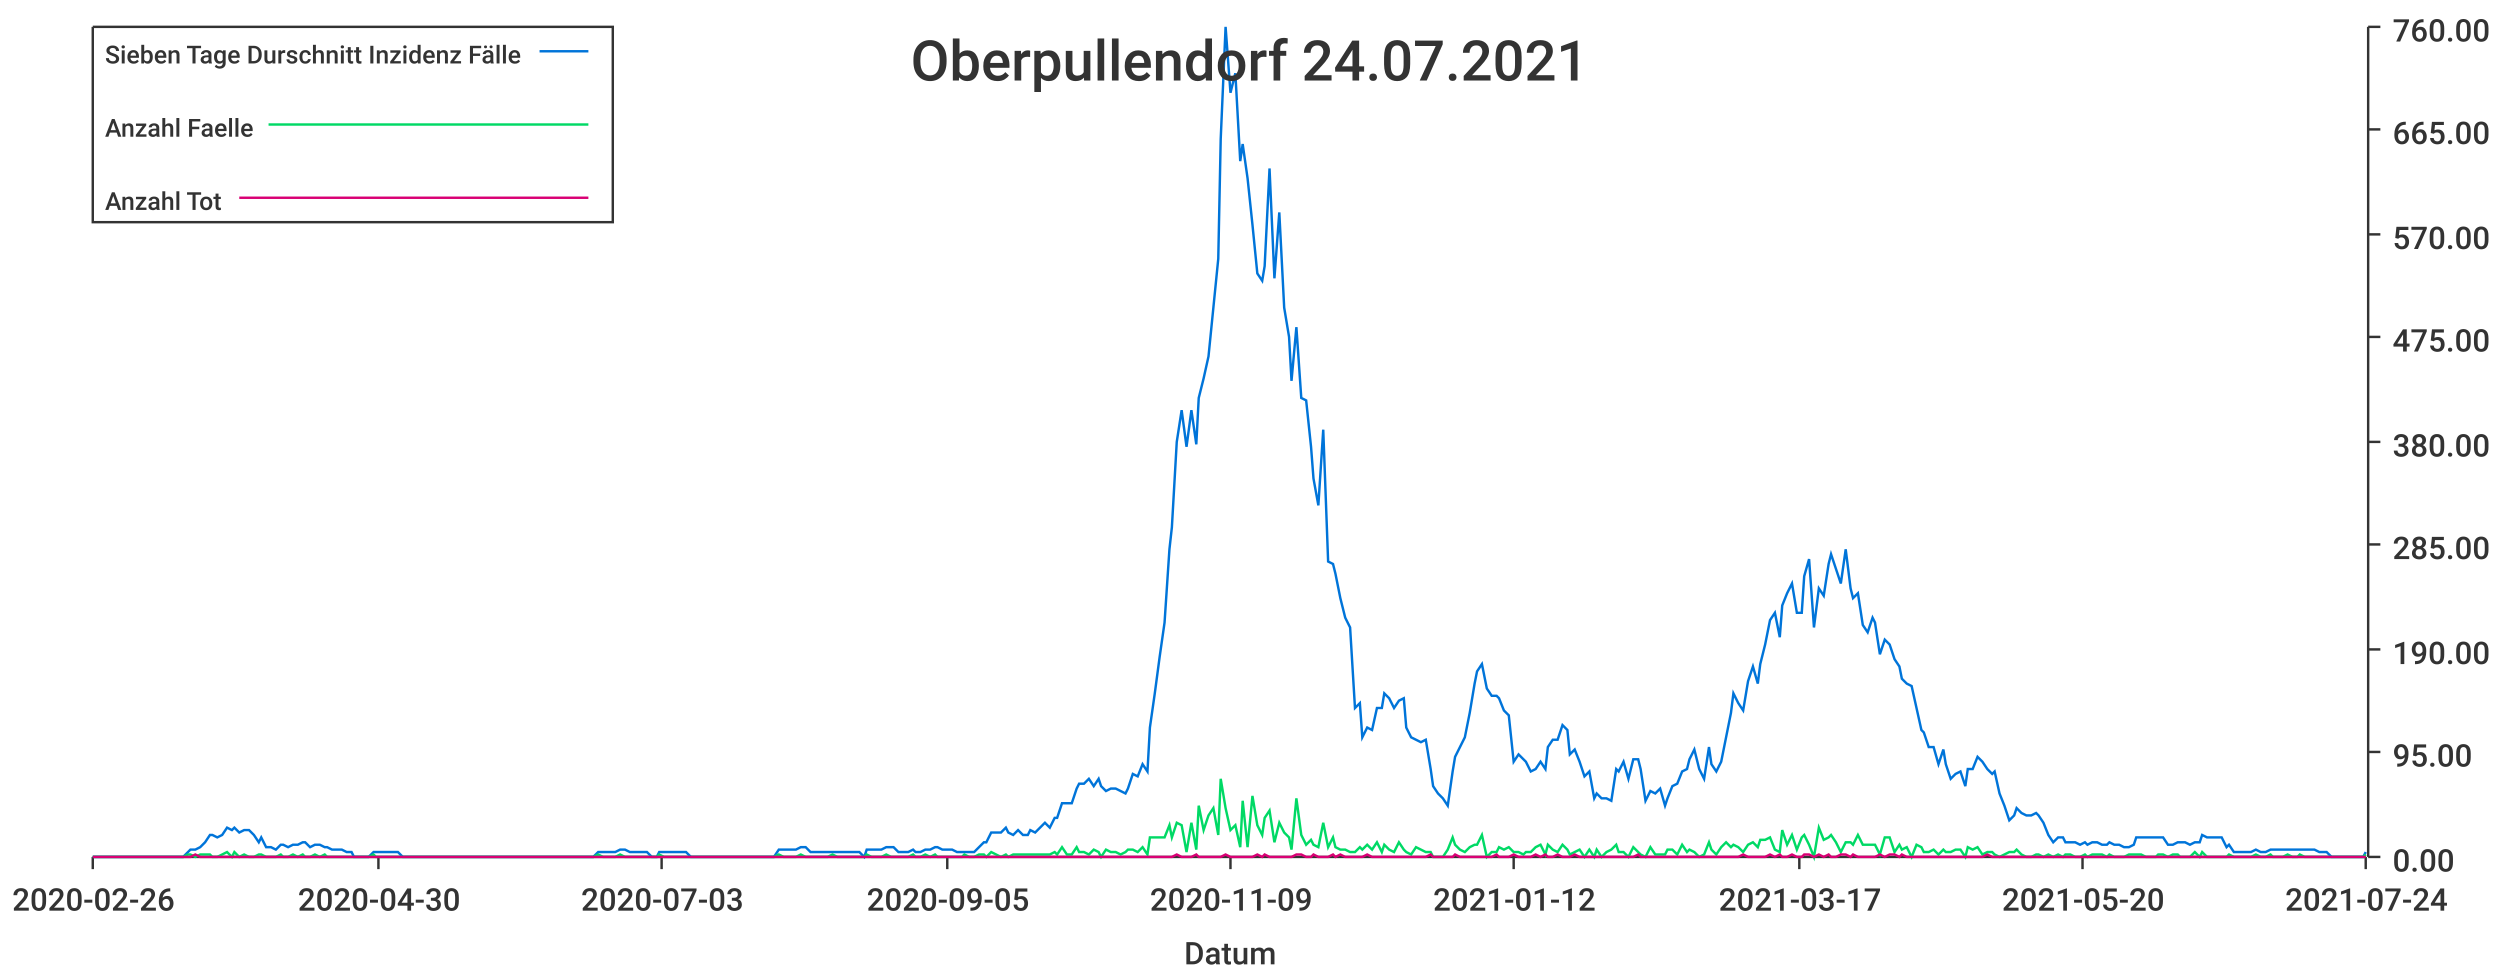
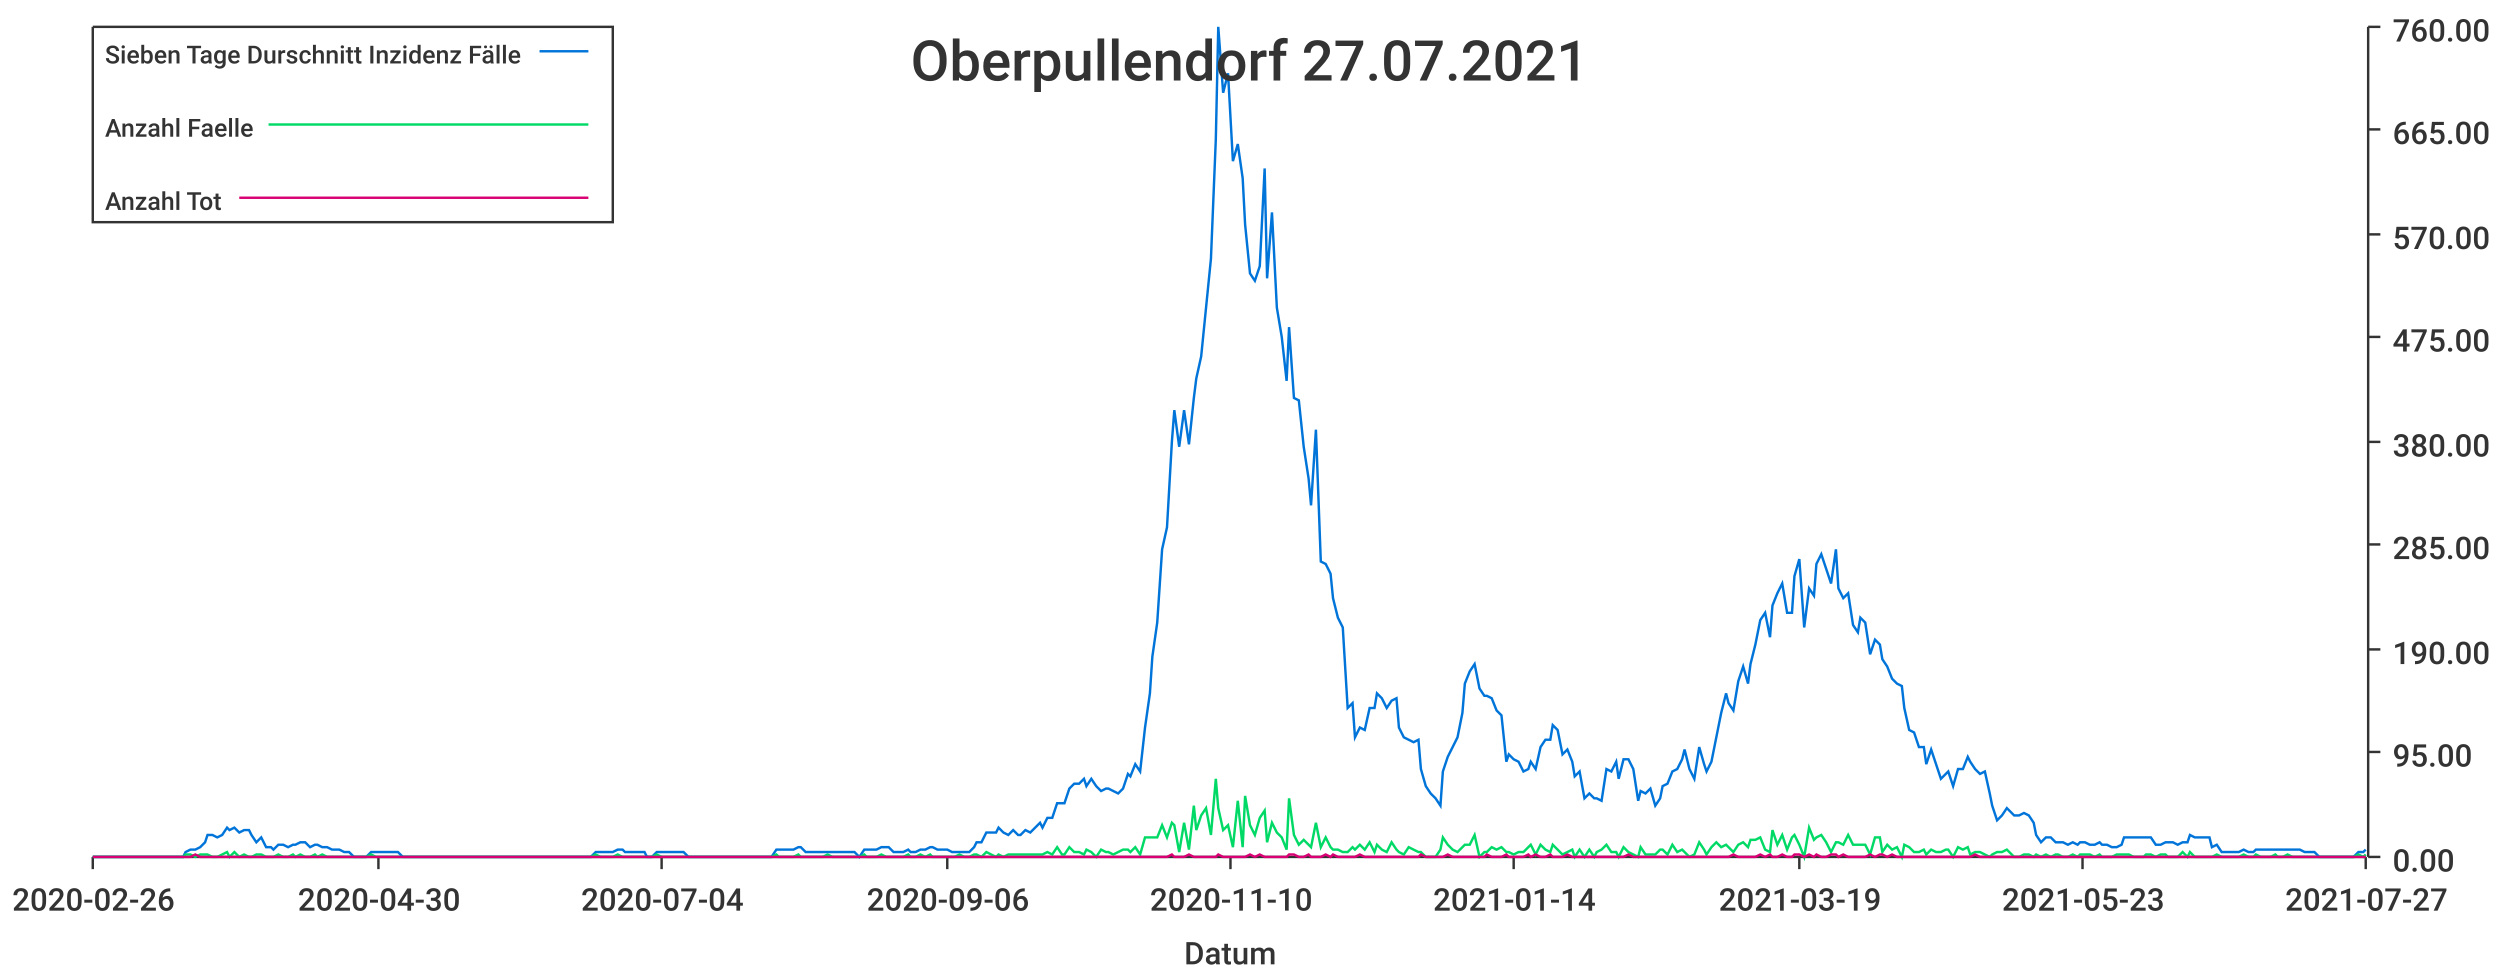
<svg xmlns="http://www.w3.org/2000/svg" width="1024" height="400">\n<path d="M 0 0 L 1024 0 L 1024 400 L 0 400 L 0 0" style="stroke-width:0;stroke:rgba(255,255,255,1.0);fill:rgba(255,255,255,1.0)" />
  <path d="M 38 11 L 969 11 L 969 351 L 38 351 L 38 11" style="stroke-width:0;stroke:rgba(255,255,255,1.0);fill:rgba(255,255,255,1.0)" />
  <path d="M 38 351 L 969 351" style="stroke-width:1;stroke:rgba(51,51,51,1.0);fill:none" />
  <path d="M 38 351 L 38 356" style="stroke-width:1;stroke:rgba(51,51,51,1.0);fill:none" />
  <text x="5" y="373" style="stroke-width:0;stroke:none;fill:rgba(51,51,51,1.0);font-size:12.8px;font-family:'Roboto Medium',sans-serif">2020-02-26</text>
  <path d="M 155 351 L 155 356" style="stroke-width:1;stroke:rgba(51,51,51,1.0);fill:none" />
  <text x="122" y="373" style="stroke-width:0;stroke:none;fill:rgba(51,51,51,1.0);font-size:12.8px;font-family:'Roboto Medium',sans-serif">2020-04-30</text>
  <path d="M 271 351 L 271 356" style="stroke-width:1;stroke:rgba(51,51,51,1.0);fill:none" />
-   <text x="238" y="373" style="stroke-width:0;stroke:none;fill:rgba(51,51,51,1.0);font-size:12.8px;font-family:'Roboto Medium',sans-serif">2020-07-03</text>
+   <text x="238" y="373" style="stroke-width:0;stroke:none;fill:rgba(51,51,51,1.0);font-size:12.8px;font-family:'Roboto Medium',sans-serif">2020-07-04</text>
  <path d="M 388 351 L 388 356" style="stroke-width:1;stroke:rgba(51,51,51,1.0);fill:none" />
-   <text x="355" y="373" style="stroke-width:0;stroke:none;fill:rgba(51,51,51,1.0);font-size:12.8px;font-family:'Roboto Medium',sans-serif">2020-09-05</text>
+   <text x="355" y="373" style="stroke-width:0;stroke:none;fill:rgba(51,51,51,1.0);font-size:12.8px;font-family:'Roboto Medium',sans-serif">2020-09-06</text>
  <path d="M 504 351 L 504 356" style="stroke-width:1;stroke:rgba(51,51,51,1.0);fill:none" />
-   <text x="471" y="373" style="stroke-width:0;stroke:none;fill:rgba(51,51,51,1.0);font-size:12.8px;font-family:'Roboto Medium',sans-serif">2020-11-09</text>
+   <text x="471" y="373" style="stroke-width:0;stroke:none;fill:rgba(51,51,51,1.0);font-size:12.8px;font-family:'Roboto Medium',sans-serif">2020-11-10</text>
  <path d="M 620 351 L 620 356" style="stroke-width:1;stroke:rgba(51,51,51,1.0);fill:none" />
-   <text x="587" y="373" style="stroke-width:0;stroke:none;fill:rgba(51,51,51,1.0);font-size:12.8px;font-family:'Roboto Medium',sans-serif">2021-01-12</text>
+   <text x="587" y="373" style="stroke-width:0;stroke:none;fill:rgba(51,51,51,1.0);font-size:12.8px;font-family:'Roboto Medium',sans-serif">2021-01-14</text>
  <path d="M 737 351 L 737 356" style="stroke-width:1;stroke:rgba(51,51,51,1.0);fill:none" />
-   <text x="704" y="373" style="stroke-width:0;stroke:none;fill:rgba(51,51,51,1.0);font-size:12.8px;font-family:'Roboto Medium',sans-serif">2021-03-17</text>
+   <text x="704" y="373" style="stroke-width:0;stroke:none;fill:rgba(51,51,51,1.0);font-size:12.8px;font-family:'Roboto Medium',sans-serif">2021-03-19</text>
  <path d="M 853 351 L 853 356" style="stroke-width:1;stroke:rgba(51,51,51,1.0);fill:none" />
-   <text x="820" y="373" style="stroke-width:0;stroke:none;fill:rgba(51,51,51,1.0);font-size:12.8px;font-family:'Roboto Medium',sans-serif">2021-05-20</text>
+   <text x="820" y="373" style="stroke-width:0;stroke:none;fill:rgba(51,51,51,1.0);font-size:12.8px;font-family:'Roboto Medium',sans-serif">2021-05-23</text>
  <path d="M 969 351 L 969 356" style="stroke-width:1;stroke:rgba(51,51,51,1.0);fill:none" />
-   <text x="936" y="373" style="stroke-width:0;stroke:none;fill:rgba(51,51,51,1.0);font-size:12.8px;font-family:'Roboto Medium',sans-serif">2021-07-24</text>
+   <text x="936" y="373" style="stroke-width:0;stroke:none;fill:rgba(51,51,51,1.0);font-size:12.8px;font-family:'Roboto Medium',sans-serif">2021-07-27</text>
  <text x="485" y="395" style="stroke-width:0;stroke:none;fill:rgba(51,51,51,1.0);font-size:12.8px;font-family:'Roboto Medium',sans-serif">Datum</text>
  <path d="M 970 351 L 970 11" style="stroke-width:1;stroke:rgba(51,51,51,1.0);fill:none" />
  <path d="M 970 351 L 975 351" style="stroke-width:1;stroke:rgba(51,51,51,1.0);fill:none" />
  <text x="980" y="357" style="stroke-width:0;stroke:none;fill:rgba(51,51,51,1.0);font-size:12.8px;font-family:'Roboto Medium',sans-serif">0.00</text>
  <path d="M 970 308 L 975 308" style="stroke-width:1;stroke:rgba(51,51,51,1.0);fill:none" />
  <text x="980" y="314" style="stroke-width:0;stroke:none;fill:rgba(51,51,51,1.0);font-size:12.8px;font-family:'Roboto Medium',sans-serif">95.00</text>
  <path d="M 970 266 L 975 266" style="stroke-width:1;stroke:rgba(51,51,51,1.0);fill:none" />
  <text x="980" y="272" style="stroke-width:0;stroke:none;fill:rgba(51,51,51,1.0);font-size:12.8px;font-family:'Roboto Medium',sans-serif">190.00</text>
  <path d="M 970 223 L 975 223" style="stroke-width:1;stroke:rgba(51,51,51,1.0);fill:none" />
  <text x="980" y="229" style="stroke-width:0;stroke:none;fill:rgba(51,51,51,1.0);font-size:12.8px;font-family:'Roboto Medium',sans-serif">285.00</text>
  <path d="M 970 181 L 975 181" style="stroke-width:1;stroke:rgba(51,51,51,1.0);fill:none" />
  <text x="980" y="187" style="stroke-width:0;stroke:none;fill:rgba(51,51,51,1.0);font-size:12.8px;font-family:'Roboto Medium',sans-serif">380.00</text>
  <path d="M 970 138 L 975 138" style="stroke-width:1;stroke:rgba(51,51,51,1.0);fill:none" />
  <text x="980" y="144" style="stroke-width:0;stroke:none;fill:rgba(51,51,51,1.0);font-size:12.8px;font-family:'Roboto Medium',sans-serif">475.00</text>
  <path d="M 970 96 L 975 96" style="stroke-width:1;stroke:rgba(51,51,51,1.0);fill:none" />
  <text x="980" y="102" style="stroke-width:0;stroke:none;fill:rgba(51,51,51,1.0);font-size:12.8px;font-family:'Roboto Medium',sans-serif">570.00</text>
  <path d="M 970 53 L 975 53" style="stroke-width:1;stroke:rgba(51,51,51,1.0);fill:none" />
  <text x="980" y="59" style="stroke-width:0;stroke:none;fill:rgba(51,51,51,1.0);font-size:12.8px;font-family:'Roboto Medium',sans-serif">665.00</text>
  <path d="M 970 11 L 975 11" style="stroke-width:1;stroke:rgba(51,51,51,1.0);fill:none" />
  <text x="980" y="17" style="stroke-width:0;stroke:none;fill:rgba(51,51,51,1.0);font-size:12.8px;font-family:'Roboto Medium',sans-serif">760.00</text>
-   <path d="M 38 351 L 40 351 L 42 351 L 44 351 L 46 351 L 48 351 L 49 351 L 51 351 L 53 351 L 55 351 L 57 351 L 58 351 L 60 351 L 62 351 L 64 351 L 66 351 L 67 351 L 69 351 L 71 351 L 73 351 L 75 351 L 77 349 L 78 348 L 80 348 L 82 347 L 84 345 L 86 342 L 87 342 L 89 343 L 91 342 L 93 339 L 95 340 L 96 339 L 98 341 L 100 340 L 102 340 L 104 342 L 106 345 L 107 343 L 109 347 L 111 347 L 113 348 L 115 346 L 116 346 L 118 347 L 120 346 L 122 346 L 124 345 L 125 345 L 127 347 L 129 346 L 131 346 L 133 347 L 134 347 L 136 348 L 138 348 L 140 348 L 142 349 L 144 349 L 145 351 L 147 351 L 149 351 L 151 351 L 153 349 L 154 349 L 156 349 L 158 349 L 160 349 L 162 349 L 163 349 L 165 351 L 167 351 L 169 351 L 171 351 L 173 351 L 174 351 L 176 351 L 178 351 L 180 351 L 182 351 L 183 351 L 185 351 L 187 351 L 189 351 L 191 351 L 192 351 L 194 351 L 196 351 L 198 351 L 200 351 L 202 351 L 203 351 L 205 351 L 207 351 L 209 351 L 211 351 L 212 351 L 214 351 L 216 351 L 218 351 L 220 351 L 221 351 L 223 351 L 225 351 L 227 351 L 229 351 L 230 351 L 232 351 L 234 351 L 236 351 L 238 351 L 240 351 L 241 351 L 243 351 L 245 349 L 247 349 L 249 349 L 250 349 L 252 349 L 254 348 L 256 348 L 258 349 L 259 349 L 261 349 L 263 349 L 265 349 L 267 351 L 269 351 L 270 349 L 272 349 L 274 349 L 276 349 L 278 349 L 279 349 L 281 349 L 283 351 L 285 351 L 287 351 L 288 351 L 290 351 L 292 351 L 294 351 L 296 351 L 298 351 L 299 351 L 301 351 L 303 351 L 305 351 L 307 351 L 308 351 L 310 351 L 312 351 L 314 351 L 316 351 L 317 351 L 319 348 L 321 348 L 323 348 L 325 348 L 326 348 L 328 347 L 330 347 L 332 349 L 334 349 L 336 349 L 337 349 L 339 349 L 341 349 L 343 349 L 345 349 L 346 349 L 348 349 L 350 349 L 352 349 L 354 351 L 355 348 L 357 348 L 359 348 L 361 348 L 363 347 L 365 347 L 366 347 L 368 349 L 370 349 L 372 349 L 374 348 L 375 349 L 377 349 L 379 348 L 381 348 L 383 347 L 384 347 L 386 348 L 388 348 L 390 348 L 392 349 L 394 349 L 395 349 L 397 349 L 399 349 L 401 347 L 403 345 L 404 345 L 406 341 L 408 341 L 410 341 L 412 339 L 413 341 L 415 342 L 417 340 L 419 342 L 421 342 L 422 340 L 424 341 L 426 339 L 428 337 L 430 339 L 432 335 L 433 335 L 435 329 L 437 329 L 439 329 L 441 323 L 442 321 L 444 321 L 446 319 L 448 322 L 450 319 L 451 322 L 453 324 L 455 323 L 457 323 L 459 324 L 461 325 L 462 323 L 464 317 L 466 318 L 468 313 L 470 316 L 471 298 L 473 284 L 475 269 L 477 255 L 479 225 L 480 216 L 482 181 L 484 168 L 486 183 L 488 168 L 490 182 L 491 163 L 493 155 L 495 146 L 497 126 L 499 106 L 500 57 L 502 11 L 504 38 L 506 30 L 508 66 L 509 59 L 511 73 L 513 92 L 515 112 L 517 115 L 518 109 L 520 69 L 522 114 L 524 87 L 526 126 L 528 138 L 529 156 L 531 134 L 533 163 L 535 164 L 537 183 L 538 196 L 540 207 L 542 176 L 544 230 L 546 231 L 547 235 L 549 245 L 551 253 L 553 257 L 555 290 L 557 288 L 558 302 L 560 298 L 562 299 L 564 290 L 566 290 L 567 284 L 569 286 L 571 290 L 573 287 L 575 286 L 576 298 L 578 302 L 580 303 L 582 304 L 584 303 L 586 315 L 587 322 L 589 325 L 591 327 L 593 330 L 595 316 L 596 310 L 598 306 L 600 302 L 602 292 L 604 280 L 605 275 L 607 272 L 609 282 L 611 285 L 613 285 L 614 286 L 616 291 L 618 293 L 620 312 L 622 309 L 624 311 L 625 312 L 627 316 L 629 315 L 631 312 L 633 315 L 634 306 L 636 303 L 638 303 L 640 297 L 642 299 L 643 309 L 645 307 L 647 312 L 649 318 L 651 316 L 653 327 L 654 325 L 656 327 L 658 327 L 660 328 L 662 315 L 663 316 L 665 312 L 667 319 L 669 311 L 671 311 L 672 315 L 674 328 L 676 324 L 678 325 L 680 323 L 682 330 L 683 327 L 685 322 L 687 321 L 689 316 L 691 315 L 692 311 L 694 307 L 696 315 L 698 319 L 700 306 L 701 313 L 703 316 L 705 312 L 707 302 L 709 292 L 710 284 L 712 288 L 714 291 L 716 279 L 718 273 L 720 280 L 721 272 L 723 264 L 725 254 L 727 251 L 729 261 L 730 248 L 732 243 L 734 239 L 736 251 L 738 251 L 739 236 L 741 229 L 743 257 L 745 241 L 747 244 L 749 231 L 750 227 L 752 233 L 754 239 L 756 225 L 758 241 L 759 245 L 761 243 L 763 256 L 765 259 L 767 253 L 768 255 L 770 268 L 772 262 L 774 264 L 776 270 L 778 273 L 779 278 L 781 280 L 783 281 L 785 290 L 787 299 L 788 300 L 790 306 L 792 306 L 794 313 L 796 307 L 797 313 L 799 319 L 801 317 L 803 316 L 805 322 L 806 315 L 808 315 L 810 310 L 812 312 L 814 315 L 816 317 L 817 316 L 819 325 L 821 330 L 823 336 L 825 334 L 826 331 L 828 333 L 830 334 L 832 334 L 834 333 L 835 334 L 837 337 L 839 342 L 841 345 L 843 343 L 845 343 L 846 345 L 848 345 L 850 345 L 852 346 L 854 345 L 855 346 L 857 345 L 859 345 L 861 346 L 863 346 L 864 345 L 866 346 L 868 346 L 870 347 L 872 347 L 874 346 L 875 343 L 877 343 L 879 343 L 881 343 L 883 343 L 884 343 L 886 343 L 888 346 L 890 346 L 892 345 L 893 345 L 895 345 L 897 346 L 899 345 L 901 345 L 902 342 L 904 343 L 906 343 L 908 343 L 910 343 L 912 347 L 913 346 L 915 349 L 917 349 L 919 349 L 921 349 L 922 349 L 924 348 L 926 349 L 928 349 L 930 348 L 931 348 L 933 348 L 935 348 L 937 348 L 939 348 L 941 348 L 942 348 L 944 348 L 946 348 L 948 348 L 950 349 L 951 349 L 953 349 L 955 351 L 957 351 L 959 351 L 960 351 L 962 351 L 964 351 L 966 351 L 968 351 L 969 349" style="stroke-width:1;stroke:rgba(0,116,217,1.0);fill:none" />
-   <path d="M 38 351 L 40 351 L 42 351 L 44 351 L 46 351 L 48 351 L 49 351 L 51 351 L 53 351 L 55 351 L 57 351 L 58 351 L 60 351 L 62 351 L 64 351 L 66 351 L 67 351 L 69 351 L 71 351 L 73 351 L 75 351 L 77 350 L 78 350 L 80 351 L 82 350 L 84 350 L 86 350 L 87 351 L 89 351 L 91 350 L 93 349 L 95 351 L 96 349 L 98 351 L 100 350 L 102 351 L 104 351 L 106 350 L 107 350 L 109 351 L 111 351 L 113 351 L 115 350 L 116 351 L 118 351 L 120 350 L 122 351 L 124 350 L 125 351 L 127 351 L 129 350 L 131 351 L 133 350 L 134 351 L 136 351 L 138 351 L 140 351 L 142 351 L 144 351 L 145 351 L 147 351 L 149 351 L 151 351 L 153 350 L 154 351 L 156 351 L 158 351 L 160 351 L 162 351 L 163 351 L 165 351 L 167 351 L 169 351 L 171 351 L 173 351 L 174 351 L 176 351 L 178 351 L 180 351 L 182 351 L 183 351 L 185 351 L 187 351 L 189 351 L 191 351 L 192 351 L 194 351 L 196 351 L 198 351 L 200 351 L 202 351 L 203 351 L 205 351 L 207 351 L 209 351 L 211 351 L 212 351 L 214 351 L 216 351 L 218 351 L 220 351 L 221 351 L 223 351 L 225 351 L 227 351 L 229 351 L 230 351 L 232 351 L 234 351 L 236 351 L 238 351 L 240 351 L 241 351 L 243 351 L 245 350 L 247 351 L 249 351 L 250 351 L 252 351 L 254 350 L 256 351 L 258 351 L 259 351 L 261 351 L 263 351 L 265 351 L 267 351 L 269 351 L 270 350 L 272 351 L 274 351 L 276 351 L 278 351 L 279 351 L 281 351 L 283 351 L 285 351 L 287 351 L 288 351 L 290 351 L 292 351 L 294 351 L 296 351 L 298 351 L 299 351 L 301 351 L 303 351 L 305 351 L 307 351 L 308 351 L 310 351 L 312 351 L 314 351 L 316 351 L 317 351 L 319 350 L 321 351 L 323 351 L 325 351 L 326 351 L 328 350 L 330 351 L 332 351 L 334 351 L 336 351 L 337 351 L 339 351 L 341 350 L 343 351 L 345 351 L 346 351 L 348 351 L 350 351 L 352 351 L 354 351 L 355 350 L 357 351 L 359 351 L 361 351 L 363 350 L 365 351 L 366 351 L 368 351 L 370 351 L 372 351 L 374 350 L 375 351 L 377 351 L 379 350 L 381 351 L 383 350 L 384 351 L 386 351 L 388 351 L 390 351 L 392 351 L 394 351 L 395 350 L 397 351 L 399 351 L 401 350 L 403 350 L 404 351 L 406 349 L 408 350 L 410 351 L 412 350 L 413 351 L 415 350 L 417 350 L 419 350 L 421 350 L 422 350 L 424 350 L 426 350 L 428 350 L 430 350 L 432 349 L 433 350 L 435 347 L 437 350 L 439 350 L 441 347 L 442 349 L 444 349 L 446 350 L 448 348 L 450 349 L 451 351 L 453 348 L 455 349 L 457 349 L 459 350 L 461 349 L 462 348 L 464 348 L 466 349 L 468 347 L 470 350 L 471 343 L 473 343 L 475 343 L 477 343 L 479 338 L 480 343 L 482 337 L 484 338 L 486 349 L 488 337 L 490 348 L 491 330 L 493 340 L 495 334 L 497 331 L 499 342 L 500 319 L 502 331 L 504 340 L 506 338 L 508 347 L 509 328 L 511 347 L 513 326 L 515 338 L 517 342 L 518 335 L 520 332 L 522 345 L 524 337 L 526 341 L 528 343 L 529 348 L 531 327 L 533 342 L 535 346 L 537 344 L 538 346 L 540 347 L 542 337 L 544 347 L 546 343 L 547 347 L 549 348 L 551 348 L 553 349 L 555 349 L 557 347 L 558 348 L 560 346 L 562 348 L 564 345 L 566 349 L 567 346 L 569 348 L 571 349 L 573 345 L 575 348 L 576 349 L 578 350 L 580 347 L 582 348 L 584 349 L 586 349 L 587 351 L 589 351 L 591 351 L 593 348 L 595 343 L 596 346 L 598 348 L 600 349 L 602 347 L 604 346 L 605 346 L 607 342 L 609 351 L 611 349 L 613 349 L 614 347 L 616 348 L 618 347 L 620 349 L 622 349 L 624 350 L 625 349 L 627 349 L 629 347 L 631 346 L 633 350 L 634 346 L 636 348 L 638 349 L 640 346 L 642 348 L 643 350 L 645 349 L 647 348 L 649 351 L 651 348 L 653 351 L 654 348 L 656 351 L 658 349 L 660 348 L 662 346 L 663 349 L 665 349 L 667 351 L 669 347 L 671 349 L 672 350 L 674 351 L 676 347 L 678 350 L 680 350 L 682 350 L 683 348 L 685 348 L 687 350 L 689 346 L 691 349 L 692 348 L 694 349 L 696 351 L 698 350 L 700 345 L 701 348 L 703 350 L 705 347 L 707 345 L 709 347 L 710 346 L 712 347 L 714 349 L 716 346 L 718 345 L 720 347 L 721 344 L 723 344 L 725 343 L 727 348 L 729 349 L 730 340 L 732 346 L 734 342 L 736 348 L 738 343 L 739 342 L 741 346 L 743 351 L 745 339 L 747 344 L 749 343 L 750 342 L 752 345 L 754 349 L 756 345 L 758 345 L 759 346 L 761 342 L 763 346 L 765 346 L 767 346 L 768 346 L 770 350 L 772 343 L 774 343 L 776 349 L 778 346 L 779 348 L 781 347 L 783 351 L 785 346 L 787 347 L 788 349 L 790 349 L 792 348 L 794 350 L 796 348 L 797 349 L 799 349 L 801 348 L 803 348 L 805 351 L 806 347 L 808 348 L 810 347 L 812 350 L 814 349 L 816 349 L 817 350 L 819 351 L 821 350 L 823 349 L 825 349 L 826 348 L 828 350 L 830 351 L 832 351 L 834 350 L 835 350 L 837 351 L 839 350 L 841 351 L 843 350 L 845 351 L 846 350 L 848 350 L 850 351 L 852 351 L 854 350 L 855 351 L 857 350 L 859 350 L 861 350 L 863 351 L 864 350 L 866 351 L 868 351 L 870 351 L 872 350 L 874 350 L 875 350 L 877 350 L 879 351 L 881 351 L 883 351 L 884 350 L 886 350 L 888 351 L 890 350 L 892 350 L 893 351 L 895 351 L 897 351 L 899 349 L 901 351 L 902 349 L 904 351 L 906 351 L 908 351 L 910 351 L 912 351 L 913 350 L 915 351 L 917 351 L 919 351 L 921 351 L 922 351 L 924 350 L 926 351 L 928 351 L 930 350 L 931 351 L 933 351 L 935 351 L 937 350 L 939 351 L 941 351 L 942 350 L 944 351 L 946 351 L 948 351 L 950 351 L 951 351 L 953 351 L 955 351 L 957 351 L 959 351 L 960 351 L 962 351 L 964 351 L 966 351 L 968 351 L 969 350" style="stroke-width:1;stroke:rgba(0,217,101,1.0);fill:none" />
-   <path d="M 38 351 L 40 351 L 42 351 L 44 351 L 46 351 L 48 351 L 49 351 L 51 351 L 53 351 L 55 351 L 57 351 L 58 351 L 60 351 L 62 351 L 64 351 L 66 351 L 67 351 L 69 351 L 71 351 L 73 351 L 75 351 L 77 351 L 78 351 L 80 350 L 82 351 L 84 351 L 86 351 L 87 351 L 89 351 L 91 351 L 93 351 L 95 351 L 96 351 L 98 351 L 100 351 L 102 351 L 104 351 L 106 351 L 107 351 L 109 351 L 111 351 L 113 351 L 115 351 L 116 351 L 118 351 L 120 351 L 122 351 L 124 351 L 125 351 L 127 351 L 129 351 L 131 351 L 133 351 L 134 351 L 136 351 L 138 351 L 140 351 L 142 351 L 144 351 L 145 351 L 147 351 L 149 351 L 151 351 L 153 351 L 154 351 L 156 351 L 158 351 L 160 351 L 162 351 L 163 351 L 165 351 L 167 351 L 169 351 L 171 351 L 173 351 L 174 351 L 176 351 L 178 351 L 180 351 L 182 351 L 183 351 L 185 351 L 187 351 L 189 351 L 191 351 L 192 351 L 194 351 L 196 351 L 198 351 L 200 351 L 202 351 L 203 351 L 205 351 L 207 351 L 209 351 L 211 351 L 212 351 L 214 351 L 216 351 L 218 351 L 220 351 L 221 351 L 223 351 L 225 351 L 227 351 L 229 351 L 230 351 L 232 351 L 234 351 L 236 351 L 238 351 L 240 351 L 241 351 L 243 351 L 245 351 L 247 351 L 249 351 L 250 351 L 252 351 L 254 351 L 256 351 L 258 351 L 259 351 L 261 351 L 263 351 L 265 351 L 267 351 L 269 351 L 270 351 L 272 351 L 274 351 L 276 351 L 278 351 L 279 351 L 281 351 L 283 351 L 285 351 L 287 351 L 288 351 L 290 351 L 292 351 L 294 351 L 296 351 L 298 351 L 299 351 L 301 351 L 303 351 L 305 351 L 307 351 L 308 351 L 310 351 L 312 351 L 314 351 L 316 351 L 317 351 L 319 351 L 321 351 L 323 351 L 325 351 L 326 351 L 328 351 L 330 351 L 332 351 L 334 351 L 336 351 L 337 351 L 339 351 L 341 351 L 343 351 L 345 351 L 346 351 L 348 351 L 350 351 L 352 351 L 354 351 L 355 351 L 357 351 L 359 351 L 361 351 L 363 351 L 365 351 L 366 351 L 368 351 L 370 351 L 372 351 L 374 351 L 375 351 L 377 351 L 379 351 L 381 351 L 383 351 L 384 351 L 386 351 L 388 351 L 390 351 L 392 351 L 394 351 L 395 351 L 397 351 L 399 351 L 401 351 L 403 351 L 404 351 L 406 351 L 408 351 L 410 351 L 412 351 L 413 351 L 415 351 L 417 351 L 419 351 L 421 351 L 422 351 L 424 351 L 426 351 L 428 351 L 430 351 L 432 351 L 433 351 L 435 351 L 437 351 L 439 351 L 441 351 L 442 351 L 444 351 L 446 351 L 448 351 L 450 351 L 451 351 L 453 351 L 455 351 L 457 351 L 459 351 L 461 351 L 462 351 L 464 351 L 466 351 L 468 351 L 470 351 L 471 351 L 473 351 L 475 351 L 477 351 L 479 351 L 480 351 L 482 350 L 484 351 L 486 351 L 488 351 L 490 350 L 491 351 L 493 351 L 495 351 L 497 351 L 499 351 L 500 351 L 502 350 L 504 351 L 506 351 L 508 351 L 509 351 L 511 351 L 513 351 L 515 350 L 517 351 L 518 350 L 520 351 L 522 351 L 524 351 L 526 351 L 528 351 L 529 351 L 531 350 L 533 350 L 535 351 L 537 351 L 538 350 L 540 351 L 542 351 L 544 351 L 546 350 L 547 351 L 549 350 L 551 351 L 553 351 L 555 351 L 557 351 L 558 351 L 560 350 L 562 351 L 564 351 L 566 351 L 567 351 L 569 351 L 571 351 L 573 351 L 575 351 L 576 351 L 578 351 L 580 351 L 582 351 L 584 351 L 586 350 L 587 351 L 589 351 L 591 351 L 593 351 L 595 351 L 596 350 L 598 351 L 600 351 L 602 351 L 604 351 L 605 351 L 607 351 L 609 351 L 611 351 L 613 350 L 614 351 L 616 351 L 618 351 L 620 350 L 622 351 L 624 351 L 625 351 L 627 351 L 629 350 L 631 351 L 633 350 L 634 351 L 636 351 L 638 350 L 640 351 L 642 351 L 643 351 L 645 350 L 647 351 L 649 351 L 651 351 L 653 351 L 654 351 L 656 351 L 658 351 L 660 351 L 662 351 L 663 351 L 665 351 L 667 351 L 669 351 L 671 350 L 672 351 L 674 351 L 676 351 L 678 351 L 680 351 L 682 351 L 683 351 L 685 351 L 687 351 L 689 351 L 691 351 L 692 351 L 694 351 L 696 351 L 698 351 L 700 351 L 701 351 L 703 351 L 705 351 L 707 351 L 709 351 L 710 351 L 712 351 L 714 350 L 716 351 L 718 351 L 720 351 L 721 351 L 723 351 L 725 350 L 727 351 L 729 350 L 730 351 L 732 351 L 734 350 L 736 351 L 738 351 L 739 350 L 741 350 L 743 351 L 745 350 L 747 351 L 749 350 L 750 351 L 752 351 L 754 350 L 756 350 L 758 351 L 759 350 L 761 351 L 763 351 L 765 351 L 767 351 L 768 351 L 770 350 L 772 351 L 774 350 L 776 350 L 778 351 L 779 350 L 781 351 L 783 351 L 785 351 L 787 351 L 788 351 L 790 351 L 792 351 L 794 351 L 796 351 L 797 351 L 799 351 L 801 351 L 803 351 L 805 351 L 806 351 L 808 351 L 810 351 L 812 351 L 814 350 L 816 351 L 817 351 L 819 351 L 821 351 L 823 351 L 825 351 L 826 351 L 828 351 L 830 351 L 832 351 L 834 351 L 835 351 L 837 351 L 839 351 L 841 351 L 843 351 L 845 351 L 846 351 L 848 351 L 850 351 L 852 351 L 854 351 L 855 351 L 857 351 L 859 351 L 861 351 L 863 351 L 864 351 L 866 351 L 868 351 L 870 351 L 872 351 L 874 351 L 875 351 L 877 351 L 879 351 L 881 351 L 883 351 L 884 351 L 886 351 L 888 351 L 890 351 L 892 351 L 893 351 L 895 351 L 897 351 L 899 351 L 901 351 L 902 351 L 904 351 L 906 351 L 908 351 L 910 351 L 912 351 L 913 351 L 915 351 L 917 351 L 919 351 L 921 351 L 922 351 L 924 351 L 926 351 L 928 351 L 930 351 L 931 351 L 933 351 L 935 351 L 937 351 L 939 351 L 941 351 L 942 351 L 944 351 L 946 351 L 948 351 L 950 351 L 951 351 L 953 351 L 955 351 L 957 351 L 959 351 L 960 351 L 962 351 L 964 351 L 966 351 L 968 351 L 969 351" style="stroke-width:1;stroke:rgba(217,0,116,1.0);fill:none" />
-   <text x="373" y="33" style="stroke-width:0;stroke:none;fill:rgba(51,51,51,1.0);font-size:23.0px;font-family:'Roboto Medium',sans-serif">Oberpullendorf 24.07.2021</text>
+   <path d="M 38 351 L 40 351 L 42 351 L 44 351 L 46 351 L 48 351 L 49 351 L 51 351 L 53 351 L 55 351 L 57 351 L 58 351 L 60 351 L 62 351 L 64 351 L 66 351 L 67 351 L 69 351 L 71 351 L 73 351 L 75 351 L 76 349 L 78 348 L 80 348 L 82 347 L 84 345 L 85 342 L 87 342 L 89 343 L 91 342 L 93 339 L 94 340 L 96 339 L 98 341 L 100 340 L 102 340 L 103 342 L 105 345 L 107 343 L 109 347 L 111 347 L 112 348 L 114 346 L 116 346 L 118 347 L 120 346 L 121 346 L 123 345 L 125 345 L 127 347 L 129 346 L 130 346 L 132 347 L 134 347 L 136 348 L 138 348 L 139 348 L 141 349 L 143 349 L 145 351 L 147 351 L 148 351 L 150 351 L 152 349 L 154 349 L 156 349 L 157 349 L 159 349 L 161 349 L 163 349 L 165 351 L 166 351 L 168 351 L 170 351 L 172 351 L 174 351 L 175 351 L 177 351 L 179 351 L 181 351 L 183 351 L 184 351 L 186 351 L 188 351 L 190 351 L 192 351 L 193 351 L 195 351 L 197 351 L 199 351 L 201 351 L 202 351 L 204 351 L 206 351 L 208 351 L 210 351 L 211 351 L 213 351 L 215 351 L 217 351 L 219 351 L 220 351 L 222 351 L 224 351 L 226 351 L 228 351 L 229 351 L 231 351 L 233 351 L 235 351 L 237 351 L 238 351 L 240 351 L 242 351 L 244 349 L 246 349 L 247 349 L 249 349 L 251 349 L 253 348 L 255 348 L 256 349 L 258 349 L 260 349 L 262 349 L 264 349 L 265 351 L 267 351 L 269 349 L 271 349 L 273 349 L 274 349 L 276 349 L 278 349 L 280 349 L 282 351 L 283 351 L 285 351 L 287 351 L 289 351 L 291 351 L 292 351 L 294 351 L 296 351 L 298 351 L 300 351 L 301 351 L 303 351 L 305 351 L 307 351 L 309 351 L 310 351 L 312 351 L 314 351 L 316 351 L 318 348 L 319 348 L 321 348 L 323 348 L 325 348 L 327 347 L 328 347 L 330 349 L 332 349 L 334 349 L 336 349 L 337 349 L 339 349 L 341 349 L 343 349 L 345 349 L 346 349 L 348 349 L 350 349 L 352 351 L 354 348 L 355 348 L 357 348 L 359 348 L 361 347 L 363 347 L 364 347 L 366 349 L 368 349 L 370 349 L 372 348 L 373 349 L 375 349 L 377 348 L 379 348 L 381 347 L 382 347 L 384 348 L 386 348 L 388 348 L 390 349 L 391 349 L 393 349 L 395 349 L 397 349 L 399 347 L 400 345 L 402 345 L 404 341 L 406 341 L 408 341 L 409 339 L 411 341 L 413 342 L 415 340 L 417 342 L 418 342 L 420 340 L 422 341 L 424 339 L 426 337 L 427 339 L 429 335 L 431 335 L 433 329 L 435 329 L 436 329 L 438 323 L 440 321 L 442 321 L 444 319 L 445 322 L 447 319 L 449 322 L 451 324 L 453 323 L 454 323 L 456 324 L 458 325 L 460 323 L 462 317 L 463 318 L 465 313 L 467 316 L 469 298 L 471 284 L 472 269 L 474 255 L 476 225 L 478 216 L 480 181 L 481 168 L 483 183 L 485 168 L 487 182 L 489 163 L 490 155 L 492 146 L 494 126 L 496 106 L 498 57 L 499 11 L 501 38 L 503 30 L 505 66 L 507 59 L 509 73 L 510 92 L 512 112 L 514 115 L 516 109 L 518 69 L 519 114 L 521 87 L 523 126 L 525 138 L 527 156 L 528 134 L 530 163 L 532 164 L 534 183 L 536 196 L 537 207 L 539 176 L 541 230 L 543 231 L 545 235 L 546 245 L 548 253 L 550 257 L 552 290 L 554 288 L 555 302 L 557 298 L 559 299 L 561 290 L 563 290 L 564 284 L 566 286 L 568 290 L 570 287 L 572 286 L 573 298 L 575 302 L 577 303 L 579 304 L 581 303 L 582 315 L 584 322 L 586 325 L 588 327 L 590 330 L 591 316 L 593 310 L 595 306 L 597 302 L 599 292 L 600 280 L 602 275 L 604 272 L 606 282 L 608 285 L 609 285 L 611 286 L 613 291 L 615 293 L 617 312 L 618 309 L 620 311 L 622 312 L 624 316 L 626 315 L 627 312 L 629 315 L 631 306 L 633 303 L 635 303 L 636 297 L 638 299 L 640 309 L 642 307 L 644 312 L 645 318 L 647 316 L 649 327 L 651 325 L 653 327 L 654 327 L 656 328 L 658 315 L 660 316 L 662 312 L 663 319 L 665 311 L 667 311 L 669 315 L 671 328 L 672 324 L 674 325 L 676 323 L 678 330 L 680 327 L 681 322 L 683 321 L 685 316 L 687 315 L 689 311 L 690 307 L 692 315 L 694 319 L 696 306 L 698 313 L 699 316 L 701 312 L 703 302 L 705 292 L 707 284 L 708 288 L 710 291 L 712 279 L 714 273 L 716 280 L 717 272 L 719 264 L 721 254 L 723 251 L 725 261 L 726 248 L 728 243 L 730 239 L 732 251 L 734 251 L 735 236 L 737 229 L 739 257 L 741 241 L 743 244 L 744 231 L 746 227 L 748 233 L 750 239 L 752 225 L 753 241 L 755 245 L 757 243 L 759 256 L 761 259 L 762 253 L 764 255 L 766 268 L 768 262 L 770 264 L 771 270 L 773 273 L 775 278 L 777 280 L 779 281 L 780 290 L 782 299 L 784 300 L 786 306 L 788 306 L 789 313 L 791 307 L 793 313 L 795 319 L 797 317 L 798 316 L 800 322 L 802 315 L 804 315 L 806 310 L 807 312 L 809 315 L 811 317 L 813 316 L 815 325 L 816 330 L 818 336 L 820 334 L 822 331 L 824 333 L 825 334 L 827 334 L 829 333 L 831 334 L 833 337 L 834 342 L 836 345 L 838 343 L 840 343 L 842 345 L 843 345 L 845 345 L 847 346 L 849 345 L 851 346 L 852 345 L 854 345 L 856 346 L 858 346 L 860 345 L 861 346 L 863 346 L 865 347 L 867 347 L 869 346 L 870 343 L 872 343 L 874 343 L 876 343 L 878 343 L 879 343 L 881 343 L 883 346 L 885 346 L 887 345 L 888 345 L 890 345 L 892 346 L 894 345 L 896 345 L 897 342 L 899 343 L 901 343 L 903 343 L 905 343 L 906 347 L 908 346 L 910 349 L 912 349 L 914 349 L 915 349 L 917 349 L 919 348 L 921 349 L 923 349 L 924 348 L 926 348 L 928 348 L 930 348 L 932 348 L 933 348 L 935 348 L 937 348 L 939 348 L 941 348 L 942 348 L 944 349 L 946 349 L 948 349 L 950 351 L 951 351 L 953 351 L 955 351 L 957 351 L 959 351 L 960 351 L 962 351 L 964 351 L 966 349 L 968 349 L 969 348" style="stroke-width:1;stroke:rgba(0,116,217,1.0);fill:none" />
+   <path d="M 38 351 L 40 351 L 42 351 L 44 351 L 46 351 L 48 351 L 49 351 L 51 351 L 53 351 L 55 351 L 57 351 L 58 351 L 60 351 L 62 351 L 64 351 L 66 351 L 67 351 L 69 351 L 71 351 L 73 351 L 75 351 L 76 350 L 78 350 L 80 351 L 82 350 L 84 350 L 85 350 L 87 351 L 89 351 L 91 350 L 93 349 L 94 351 L 96 349 L 98 351 L 100 350 L 102 351 L 103 351 L 105 350 L 107 350 L 109 351 L 111 351 L 112 351 L 114 350 L 116 351 L 118 351 L 120 350 L 121 351 L 123 350 L 125 351 L 127 351 L 129 350 L 130 351 L 132 350 L 134 351 L 136 351 L 138 351 L 139 351 L 141 351 L 143 351 L 145 351 L 147 351 L 148 351 L 150 351 L 152 350 L 154 351 L 156 351 L 157 351 L 159 351 L 161 351 L 163 351 L 165 351 L 166 351 L 168 351 L 170 351 L 172 351 L 174 351 L 175 351 L 177 351 L 179 351 L 181 351 L 183 351 L 184 351 L 186 351 L 188 351 L 190 351 L 192 351 L 193 351 L 195 351 L 197 351 L 199 351 L 201 351 L 202 351 L 204 351 L 206 351 L 208 351 L 210 351 L 211 351 L 213 351 L 215 351 L 217 351 L 219 351 L 220 351 L 222 351 L 224 351 L 226 351 L 228 351 L 229 351 L 231 351 L 233 351 L 235 351 L 237 351 L 238 351 L 240 351 L 242 351 L 244 350 L 246 351 L 247 351 L 249 351 L 251 351 L 253 350 L 255 351 L 256 351 L 258 351 L 260 351 L 262 351 L 264 351 L 265 351 L 267 351 L 269 350 L 271 351 L 273 351 L 274 351 L 276 351 L 278 351 L 280 351 L 282 351 L 283 351 L 285 351 L 287 351 L 289 351 L 291 351 L 292 351 L 294 351 L 296 351 L 298 351 L 300 351 L 301 351 L 303 351 L 305 351 L 307 351 L 309 351 L 310 351 L 312 351 L 314 351 L 316 351 L 318 350 L 319 351 L 321 351 L 323 351 L 325 351 L 327 350 L 328 351 L 330 351 L 332 351 L 334 351 L 336 351 L 337 351 L 339 350 L 341 351 L 343 351 L 345 351 L 346 351 L 348 351 L 350 351 L 352 351 L 354 350 L 355 351 L 357 351 L 359 351 L 361 350 L 363 351 L 364 351 L 366 351 L 368 351 L 370 351 L 372 350 L 373 351 L 375 351 L 377 350 L 379 351 L 381 350 L 382 351 L 384 351 L 386 351 L 388 351 L 390 351 L 391 351 L 393 350 L 395 351 L 397 351 L 399 350 L 400 350 L 402 351 L 404 349 L 406 350 L 408 351 L 409 350 L 411 351 L 413 350 L 415 350 L 417 350 L 418 350 L 420 350 L 422 350 L 424 350 L 426 350 L 427 350 L 429 349 L 431 350 L 433 347 L 435 350 L 436 350 L 438 347 L 440 349 L 442 349 L 444 350 L 445 348 L 447 349 L 449 351 L 451 348 L 453 349 L 454 349 L 456 350 L 458 349 L 460 348 L 462 348 L 463 349 L 465 347 L 467 350 L 469 343 L 471 343 L 472 343 L 474 343 L 476 338 L 478 343 L 480 337 L 481 338 L 483 349 L 485 337 L 487 348 L 489 330 L 490 340 L 492 334 L 494 331 L 496 342 L 498 319 L 499 331 L 501 340 L 503 338 L 505 347 L 507 328 L 509 347 L 510 326 L 512 338 L 514 342 L 516 335 L 518 332 L 519 345 L 521 337 L 523 341 L 525 343 L 527 348 L 528 327 L 530 342 L 532 346 L 534 344 L 536 346 L 537 347 L 539 337 L 541 347 L 543 343 L 545 347 L 546 348 L 548 348 L 550 349 L 552 349 L 554 347 L 555 348 L 557 346 L 559 348 L 561 345 L 563 349 L 564 346 L 566 348 L 568 349 L 570 345 L 572 348 L 573 349 L 575 350 L 577 347 L 579 348 L 581 349 L 582 349 L 584 351 L 586 351 L 588 351 L 590 348 L 591 343 L 593 346 L 595 348 L 597 349 L 599 347 L 600 346 L 602 346 L 604 342 L 606 351 L 608 349 L 609 349 L 611 347 L 613 348 L 615 347 L 617 349 L 618 349 L 620 350 L 622 349 L 624 349 L 626 347 L 627 346 L 629 350 L 631 346 L 633 348 L 635 349 L 636 346 L 638 348 L 640 350 L 642 349 L 644 348 L 645 351 L 647 348 L 649 351 L 651 348 L 653 351 L 654 349 L 656 348 L 658 346 L 660 349 L 662 349 L 663 351 L 665 347 L 667 349 L 669 350 L 671 351 L 672 347 L 674 350 L 676 350 L 678 350 L 680 348 L 681 348 L 683 350 L 685 346 L 687 349 L 689 348 L 690 349 L 692 351 L 694 350 L 696 345 L 698 348 L 699 350 L 701 347 L 703 345 L 705 347 L 707 346 L 708 347 L 710 349 L 712 346 L 714 345 L 716 347 L 717 344 L 719 344 L 721 343 L 723 348 L 725 349 L 726 340 L 728 346 L 730 342 L 732 348 L 734 343 L 735 342 L 737 346 L 739 351 L 741 339 L 743 344 L 744 343 L 746 342 L 748 345 L 750 349 L 752 345 L 753 345 L 755 346 L 757 342 L 759 346 L 761 346 L 762 346 L 764 346 L 766 350 L 768 343 L 770 343 L 771 349 L 773 346 L 775 348 L 777 347 L 779 351 L 780 346 L 782 347 L 784 349 L 786 349 L 788 348 L 789 350 L 791 348 L 793 349 L 795 349 L 797 348 L 798 348 L 800 351 L 802 347 L 804 348 L 806 347 L 807 350 L 809 349 L 811 349 L 813 350 L 815 351 L 816 350 L 818 349 L 820 349 L 822 348 L 824 350 L 825 351 L 827 351 L 829 350 L 831 350 L 833 351 L 834 350 L 836 351 L 838 350 L 840 351 L 842 350 L 843 350 L 845 351 L 847 351 L 849 350 L 851 351 L 852 350 L 854 350 L 856 350 L 858 351 L 860 350 L 861 351 L 863 351 L 865 351 L 867 350 L 869 350 L 870 350 L 872 350 L 874 351 L 876 351 L 878 351 L 879 350 L 881 350 L 883 351 L 885 350 L 887 350 L 888 351 L 890 351 L 892 351 L 894 349 L 896 351 L 897 349 L 899 351 L 901 351 L 903 351 L 905 351 L 906 351 L 908 350 L 910 351 L 912 351 L 914 351 L 915 351 L 917 351 L 919 350 L 921 351 L 923 351 L 924 350 L 926 351 L 928 351 L 930 351 L 932 350 L 933 351 L 935 351 L 937 350 L 939 351 L 941 351 L 942 351 L 944 351 L 946 351 L 948 351 L 950 351 L 951 351 L 953 351 L 955 351 L 957 351 L 959 351 L 960 351 L 962 351 L 964 351 L 966 350 L 968 351 L 969 350" style="stroke-width:1;stroke:rgba(0,217,101,1.0);fill:none" />
+   <path d="M 38 351 L 40 351 L 42 351 L 44 351 L 46 351 L 48 351 L 49 351 L 51 351 L 53 351 L 55 351 L 57 351 L 58 351 L 60 351 L 62 351 L 64 351 L 66 351 L 67 351 L 69 351 L 71 351 L 73 351 L 75 351 L 76 351 L 78 351 L 80 350 L 82 351 L 84 351 L 85 351 L 87 351 L 89 351 L 91 351 L 93 351 L 94 351 L 96 351 L 98 351 L 100 351 L 102 351 L 103 351 L 105 351 L 107 351 L 109 351 L 111 351 L 112 351 L 114 351 L 116 351 L 118 351 L 120 351 L 121 351 L 123 351 L 125 351 L 127 351 L 129 351 L 130 351 L 132 351 L 134 351 L 136 351 L 138 351 L 139 351 L 141 351 L 143 351 L 145 351 L 147 351 L 148 351 L 150 351 L 152 351 L 154 351 L 156 351 L 157 351 L 159 351 L 161 351 L 163 351 L 165 351 L 166 351 L 168 351 L 170 351 L 172 351 L 174 351 L 175 351 L 177 351 L 179 351 L 181 351 L 183 351 L 184 351 L 186 351 L 188 351 L 190 351 L 192 351 L 193 351 L 195 351 L 197 351 L 199 351 L 201 351 L 202 351 L 204 351 L 206 351 L 208 351 L 210 351 L 211 351 L 213 351 L 215 351 L 217 351 L 219 351 L 220 351 L 222 351 L 224 351 L 226 351 L 228 351 L 229 351 L 231 351 L 233 351 L 235 351 L 237 351 L 238 351 L 240 351 L 242 351 L 244 351 L 246 351 L 247 351 L 249 351 L 251 351 L 253 351 L 255 351 L 256 351 L 258 351 L 260 351 L 262 351 L 264 351 L 265 351 L 267 351 L 269 351 L 271 351 L 273 351 L 274 351 L 276 351 L 278 351 L 280 351 L 282 351 L 283 351 L 285 351 L 287 351 L 289 351 L 291 351 L 292 351 L 294 351 L 296 351 L 298 351 L 300 351 L 301 351 L 303 351 L 305 351 L 307 351 L 309 351 L 310 351 L 312 351 L 314 351 L 316 351 L 318 351 L 319 351 L 321 351 L 323 351 L 325 351 L 327 351 L 328 351 L 330 351 L 332 351 L 334 351 L 336 351 L 337 351 L 339 351 L 341 351 L 343 351 L 345 351 L 346 351 L 348 351 L 350 351 L 352 351 L 354 351 L 355 351 L 357 351 L 359 351 L 361 351 L 363 351 L 364 351 L 366 351 L 368 351 L 370 351 L 372 351 L 373 351 L 375 351 L 377 351 L 379 351 L 381 351 L 382 351 L 384 351 L 386 351 L 388 351 L 390 351 L 391 351 L 393 351 L 395 351 L 397 351 L 399 351 L 400 351 L 402 351 L 404 351 L 406 351 L 408 351 L 409 351 L 411 351 L 413 351 L 415 351 L 417 351 L 418 351 L 420 351 L 422 351 L 424 351 L 426 351 L 427 351 L 429 351 L 431 351 L 433 351 L 435 351 L 436 351 L 438 351 L 440 351 L 442 351 L 444 351 L 445 351 L 447 351 L 449 351 L 451 351 L 453 351 L 454 351 L 456 351 L 458 351 L 460 351 L 462 351 L 463 351 L 465 351 L 467 351 L 469 351 L 471 351 L 472 351 L 474 351 L 476 351 L 478 351 L 480 350 L 481 351 L 483 351 L 485 351 L 487 350 L 489 351 L 490 351 L 492 351 L 494 351 L 496 351 L 498 351 L 499 350 L 501 351 L 503 351 L 505 351 L 507 351 L 509 351 L 510 351 L 512 350 L 514 351 L 516 350 L 518 351 L 519 351 L 521 351 L 523 351 L 525 351 L 527 351 L 528 350 L 530 350 L 532 351 L 534 351 L 536 350 L 537 351 L 539 351 L 541 351 L 543 350 L 545 351 L 546 350 L 548 351 L 550 351 L 552 351 L 554 351 L 555 351 L 557 350 L 559 351 L 561 351 L 563 351 L 564 351 L 566 351 L 568 351 L 570 351 L 572 351 L 573 351 L 575 351 L 577 351 L 579 351 L 581 351 L 582 350 L 584 351 L 586 351 L 588 351 L 590 351 L 591 351 L 593 350 L 595 351 L 597 351 L 599 351 L 600 351 L 602 351 L 604 351 L 606 351 L 608 351 L 609 350 L 611 351 L 613 351 L 615 351 L 617 350 L 618 351 L 620 351 L 622 351 L 624 351 L 626 350 L 627 351 L 629 350 L 631 351 L 633 351 L 635 350 L 636 351 L 638 351 L 640 351 L 642 350 L 644 351 L 645 351 L 647 351 L 649 351 L 651 351 L 653 351 L 654 351 L 656 351 L 658 351 L 660 351 L 662 351 L 663 351 L 665 351 L 667 350 L 669 351 L 671 351 L 672 351 L 674 351 L 676 351 L 678 351 L 680 351 L 681 351 L 683 351 L 685 351 L 687 351 L 689 351 L 690 351 L 692 351 L 694 351 L 696 351 L 698 351 L 699 351 L 701 351 L 703 351 L 705 351 L 707 351 L 708 351 L 710 350 L 712 351 L 714 351 L 716 351 L 717 351 L 719 351 L 721 350 L 723 351 L 725 350 L 726 351 L 728 351 L 730 350 L 732 351 L 734 351 L 735 350 L 737 350 L 739 351 L 741 350 L 743 351 L 744 350 L 746 351 L 748 351 L 750 350 L 752 350 L 753 351 L 755 350 L 757 351 L 759 351 L 761 351 L 762 351 L 764 351 L 766 350 L 768 351 L 770 350 L 771 350 L 773 351 L 775 350 L 777 351 L 779 351 L 780 351 L 782 351 L 784 351 L 786 351 L 788 351 L 789 351 L 791 351 L 793 351 L 795 351 L 797 351 L 798 351 L 800 351 L 802 351 L 804 351 L 806 351 L 807 351 L 809 350 L 811 351 L 813 351 L 815 351 L 816 351 L 818 351 L 820 351 L 822 351 L 824 351 L 825 351 L 827 351 L 829 351 L 831 351 L 833 351 L 834 351 L 836 351 L 838 351 L 840 351 L 842 351 L 843 351 L 845 351 L 847 351 L 849 351 L 851 351 L 852 351 L 854 351 L 856 351 L 858 351 L 860 351 L 861 351 L 863 351 L 865 351 L 867 351 L 869 351 L 870 351 L 872 351 L 874 351 L 876 351 L 878 351 L 879 351 L 881 351 L 883 351 L 885 351 L 887 351 L 888 351 L 890 351 L 892 351 L 894 351 L 896 351 L 897 351 L 899 351 L 901 351 L 903 351 L 905 351 L 906 351 L 908 351 L 910 351 L 912 351 L 914 351 L 915 351 L 917 351 L 919 351 L 921 351 L 923 351 L 924 351 L 926 351 L 928 351 L 930 351 L 932 351 L 933 351 L 935 351 L 937 351 L 939 351 L 941 351 L 942 351 L 944 351 L 946 351 L 948 351 L 950 351 L 951 351 L 953 351 L 955 351 L 957 351 L 959 351 L 960 351 L 962 351 L 964 351 L 966 351 L 968 351 L 969 351" style="stroke-width:1;stroke:rgba(217,0,116,1.0);fill:none" />
+   <text x="373" y="33" style="stroke-width:0;stroke:none;fill:rgba(51,51,51,1.0);font-size:23.0px;font-family:'Roboto Medium',sans-serif">Oberpullendorf 27.07.2021</text>
  <path d="M 38 11 L 251 11 L 251 91 L 38 91 L 38 11" style="stroke-width:1;stroke:rgba(51,51,51,1.0);fill:rgba(255,255,255,1.0)" />
  <text x="43" y="26" style="stroke-width:0;stroke:none;fill:rgba(51,51,51,1.0);font-size:10.2px;font-family:'Roboto Medium',sans-serif">Sieben Tage Durschnitt Inzidenz Fälle</text>
  <path d="M 221 21 L 241 21" style="stroke-width:1;stroke:rgba(0,116,217,1.0);fill:none" />
  <text x="43" y="56" style="stroke-width:0;stroke:none;fill:rgba(51,51,51,1.0);font-size:10.2px;font-family:'Roboto Medium',sans-serif">Anzahl Faelle</text>
  <path d="M 110 51 L 241 51" style="stroke-width:1;stroke:rgba(0,217,101,1.0);fill:none" />
  <text x="43" y="86" style="stroke-width:0;stroke:none;fill:rgba(51,51,51,1.0);font-size:10.2px;font-family:'Roboto Medium',sans-serif">Anzahl Tot</text>
  <path d="M 98 81 L 241 81" style="stroke-width:1;stroke:rgba(217,0,116,1.0);fill:none" />
</svg>
